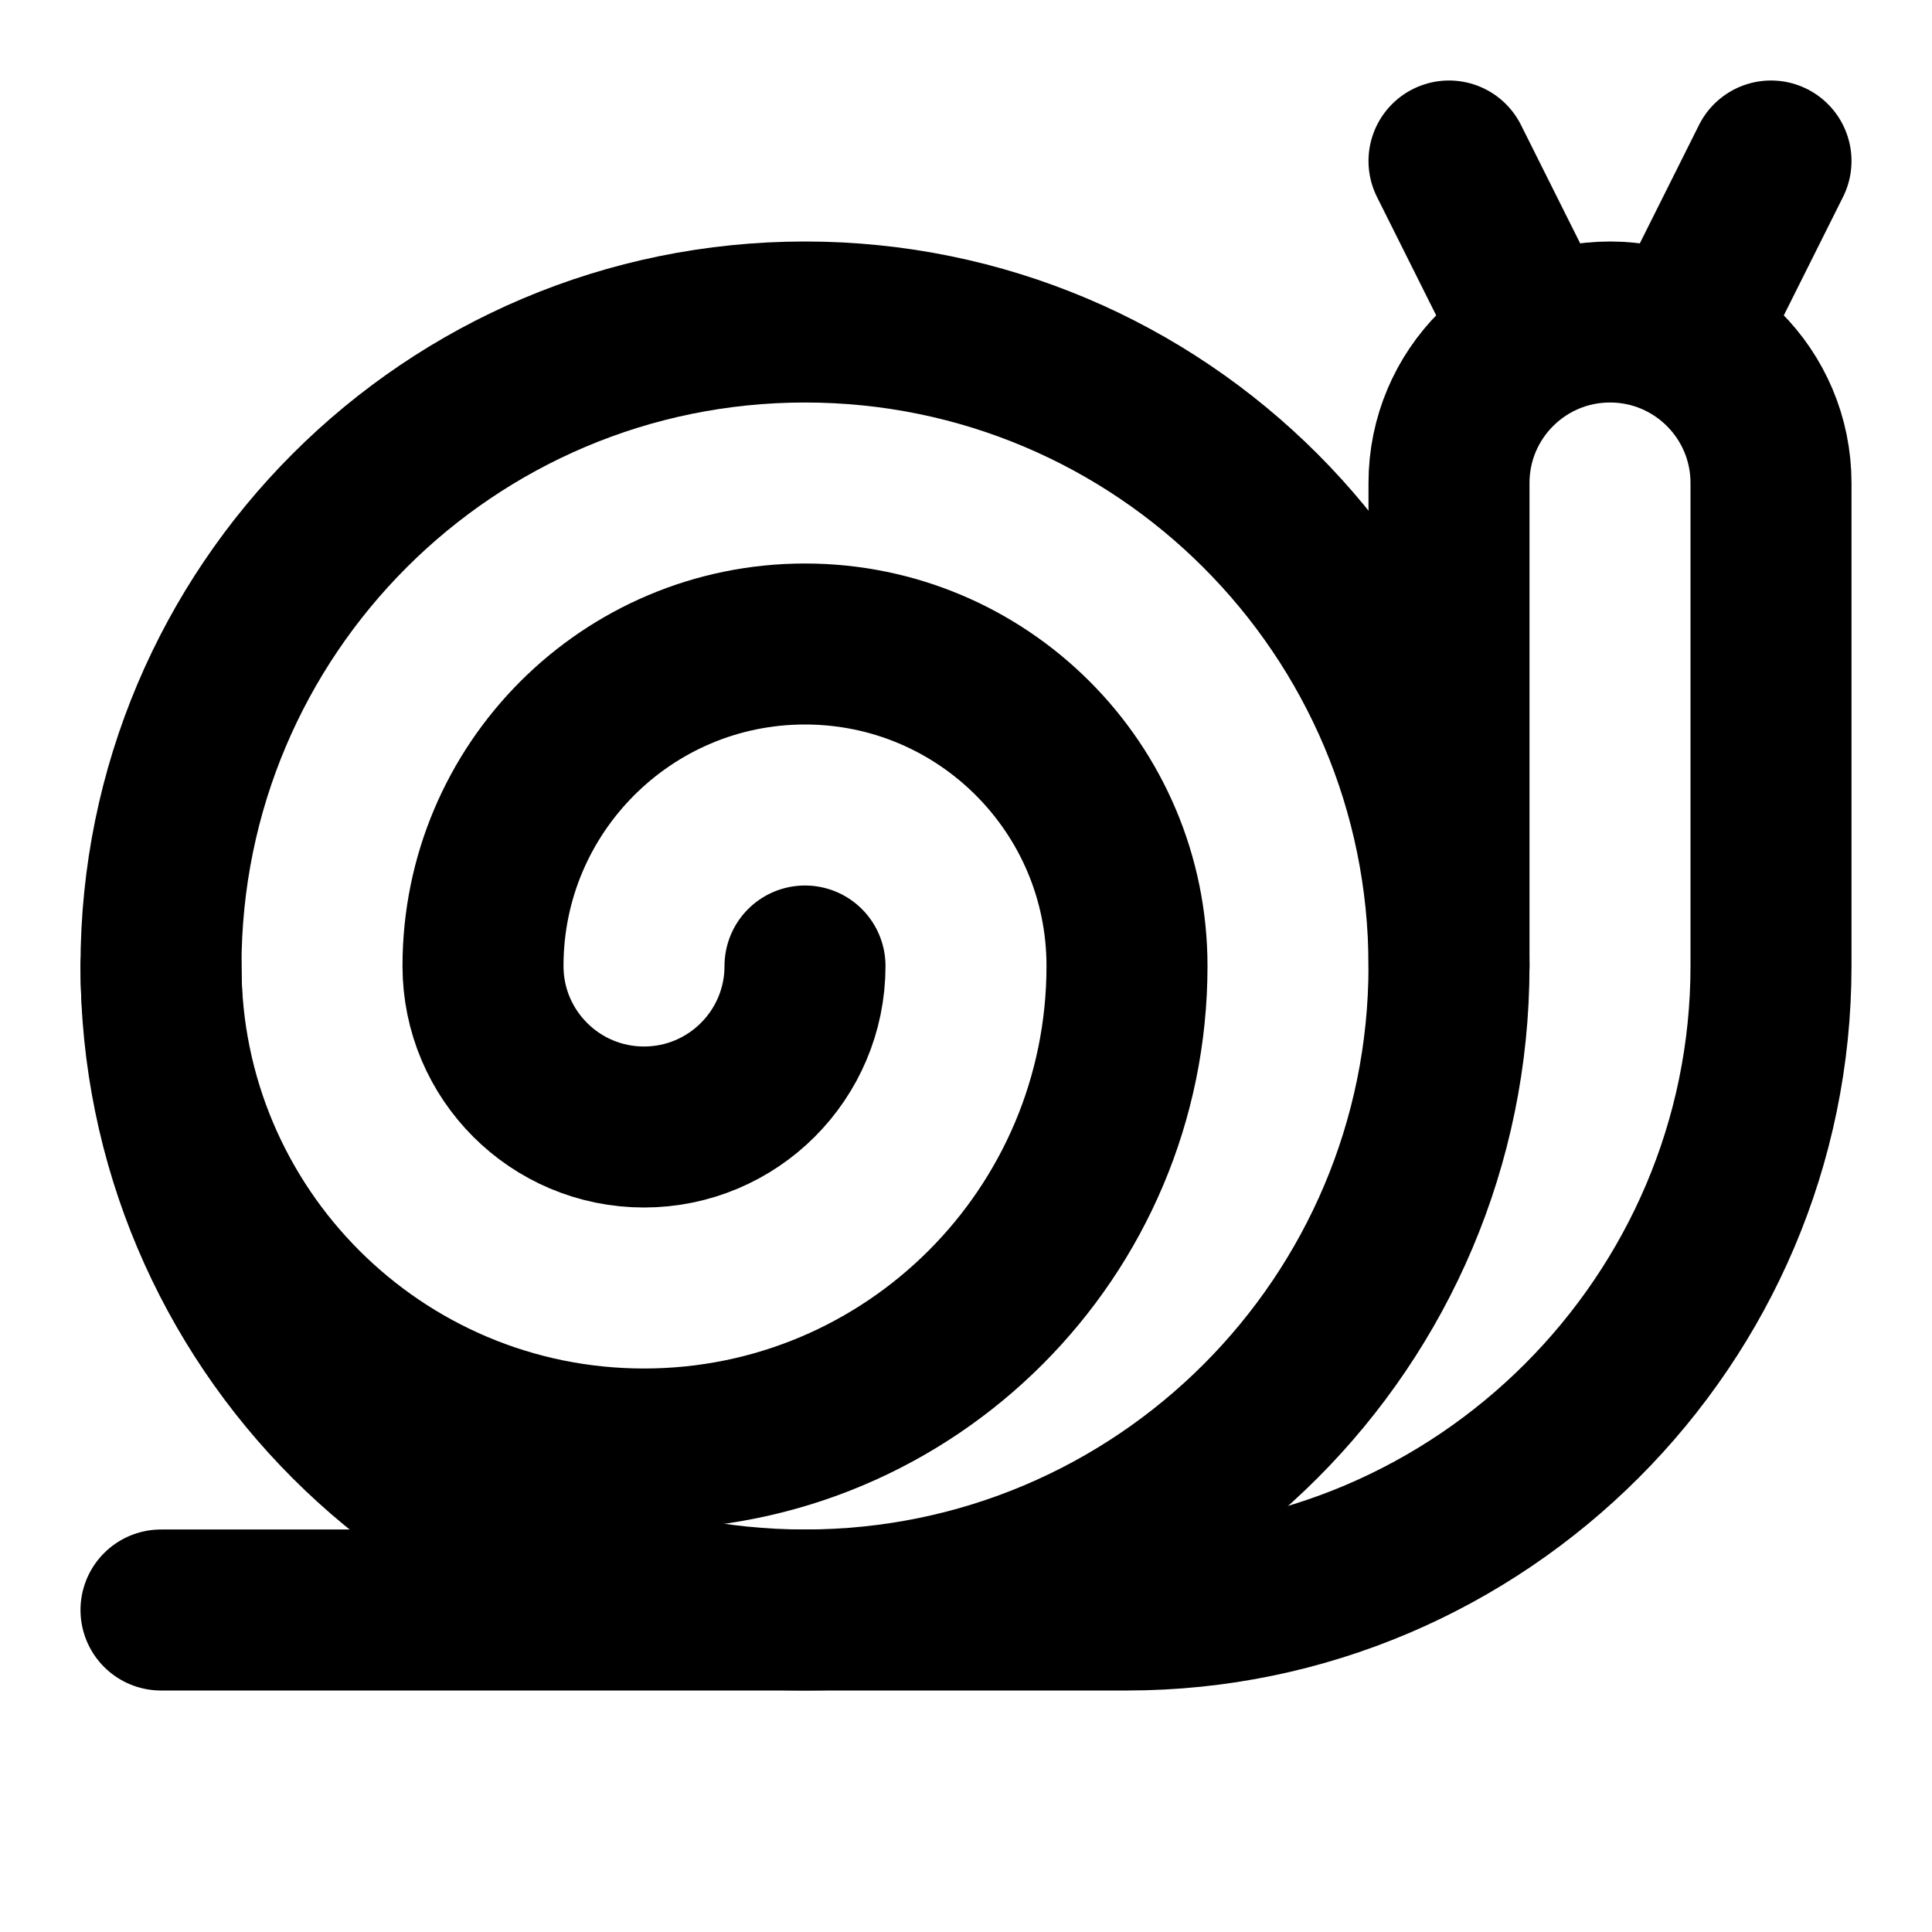
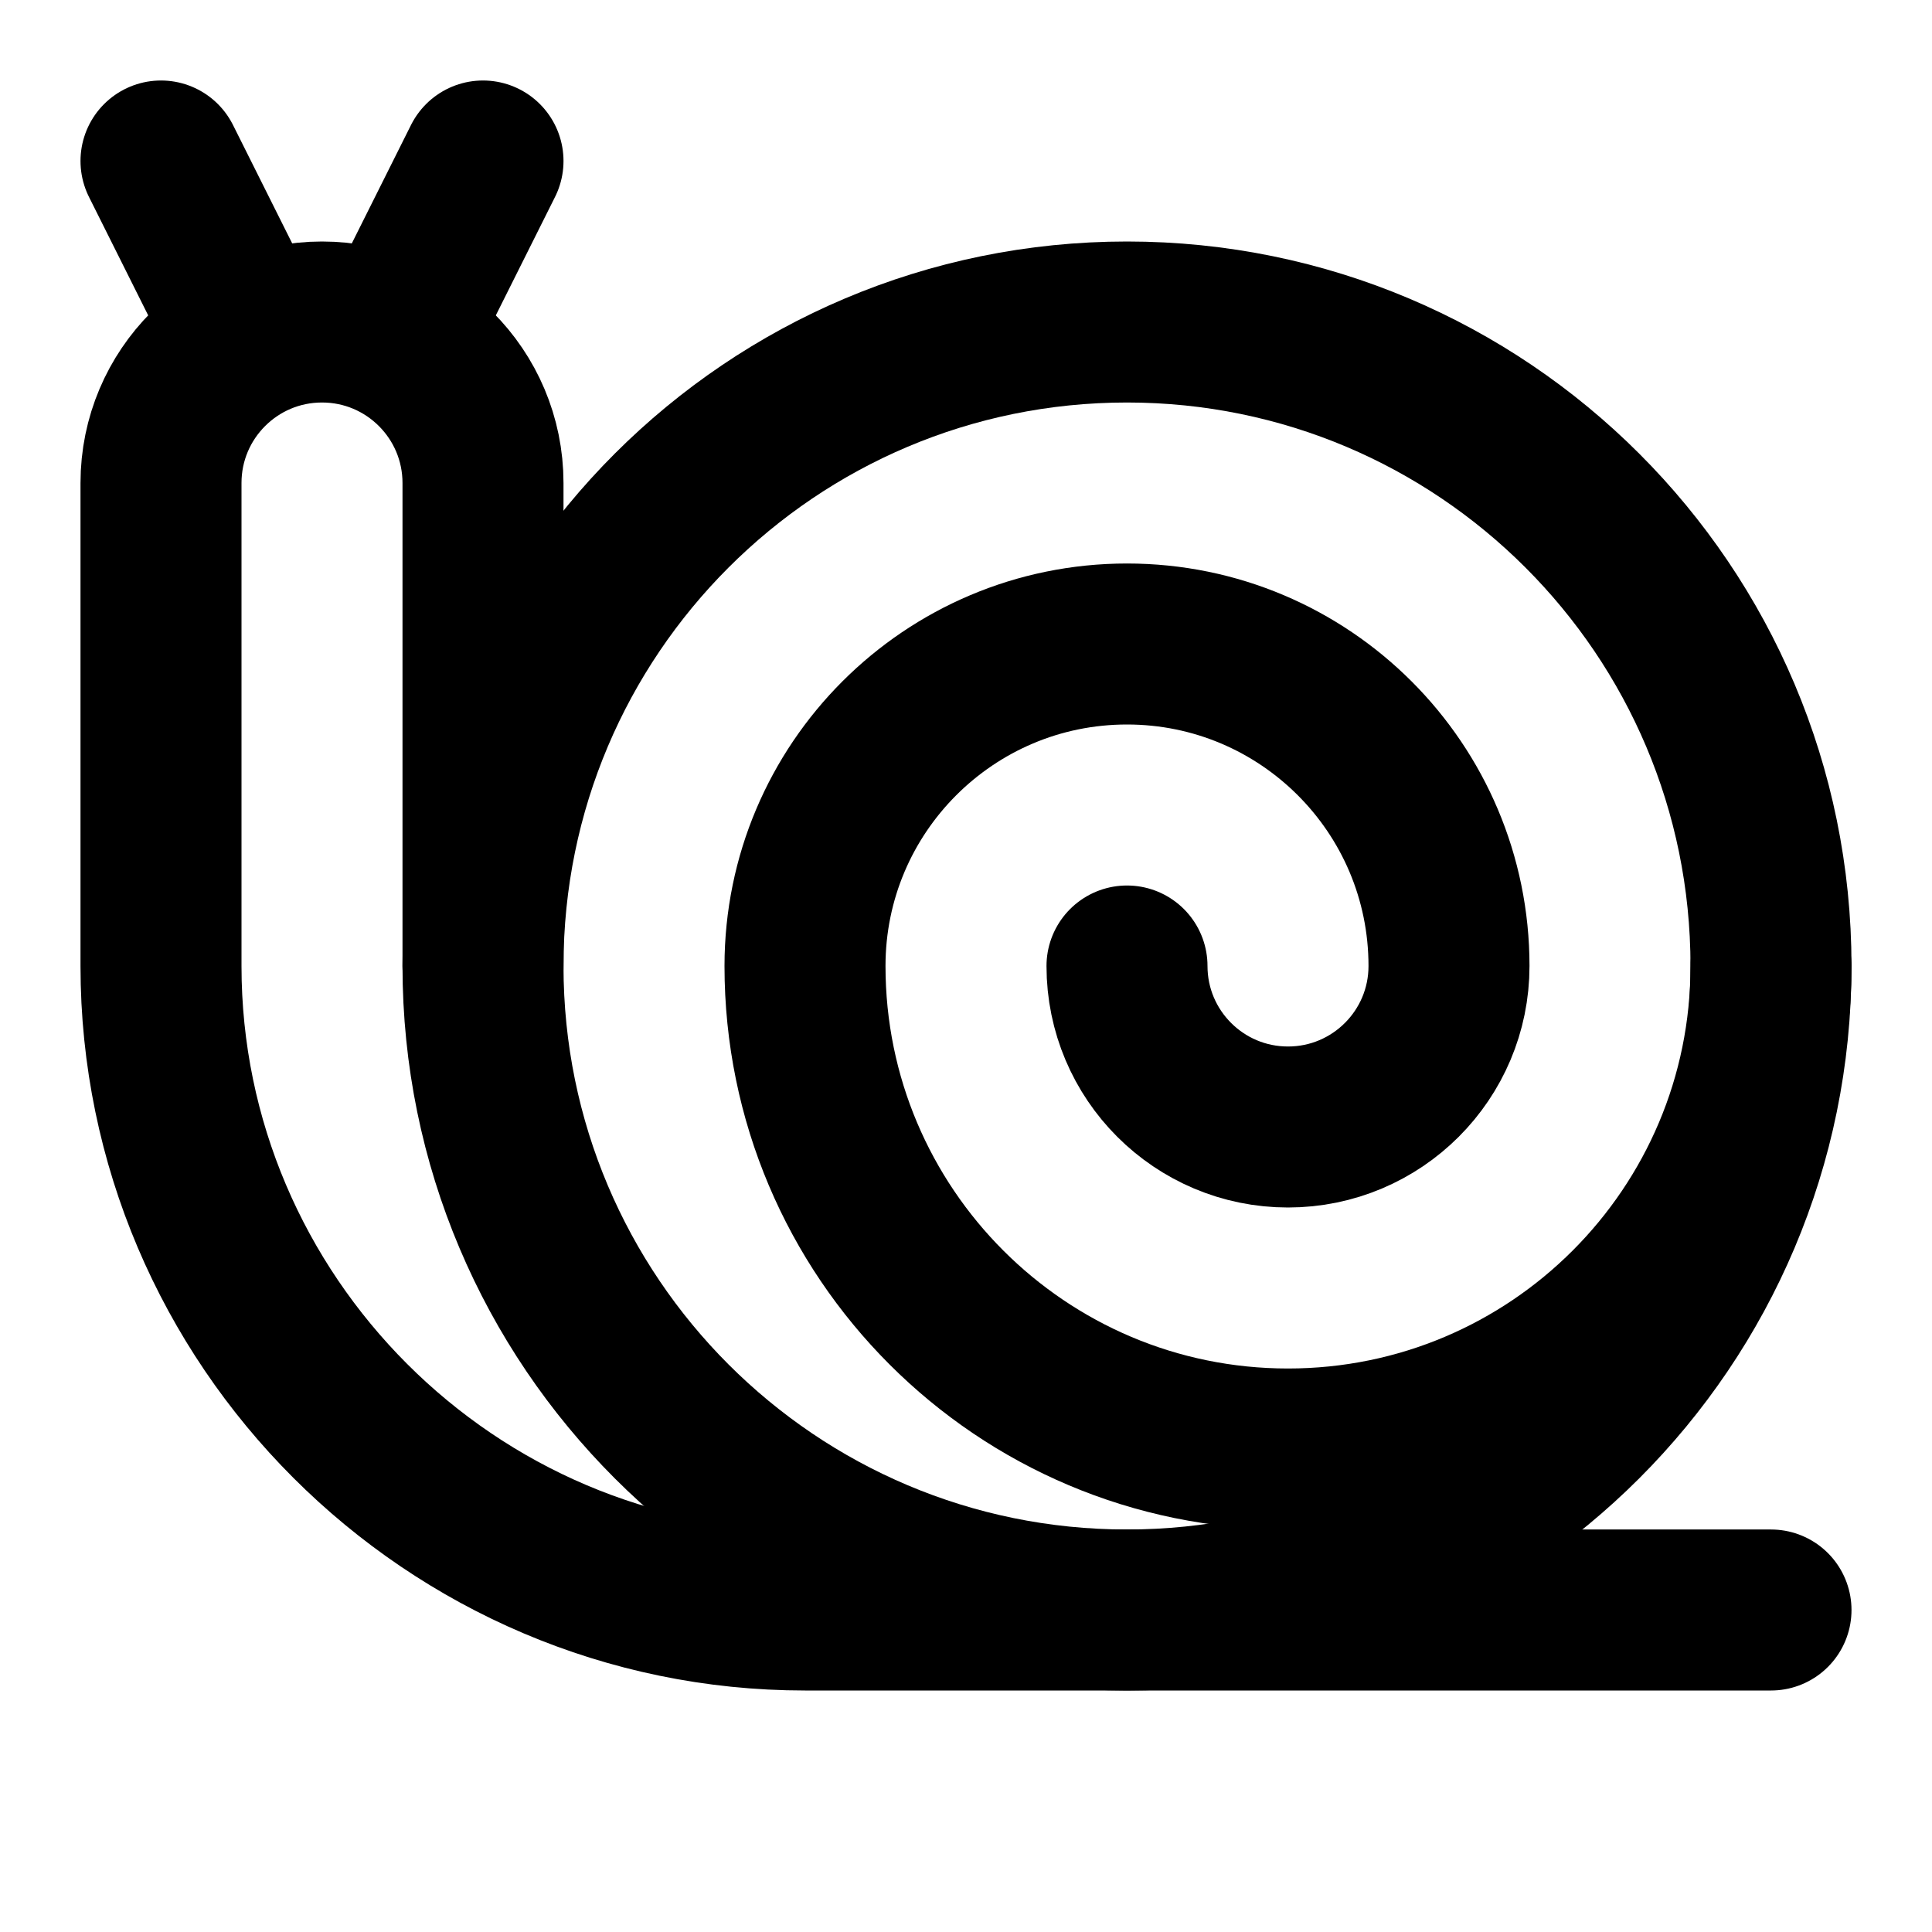
<svg xmlns="http://www.w3.org/2000/svg" width="24" height="24" viewBox="0 0 24 24" fill="none" stroke="currentColor" stroke-width="2" stroke-linecap="round" stroke-linejoin="round">
-   <path d="M2 12a6 6 0 0 0 12 0 4 4 0 0 0-8 0 2 2 0 0 0 4 0" />
-   <circle cx="10" cy="12" r="8" />
-   <path d="M2 20h12c4.4 0 8-3.6 8-8V6a2 2 0 0 0-4 0v6" />
-   <path d="m19 4-1-2" />
-   <path d="m21 4 1-2" />
+   <path d="M22 12a6 6 0 0 1-12 0 4 4 0 0 1 8 0 2 2 0 0 1-4 0" />
+   <circle cx="14" cy="12" r="8" />
+   <path d="M22 20H10c-4.4 0-8-3.6-8-8V6a2 2 0 0 1 4 0v6" />
+   <path d="M3 4 2 2" />
+   <path d="m5 4 1-2" />
</svg>
